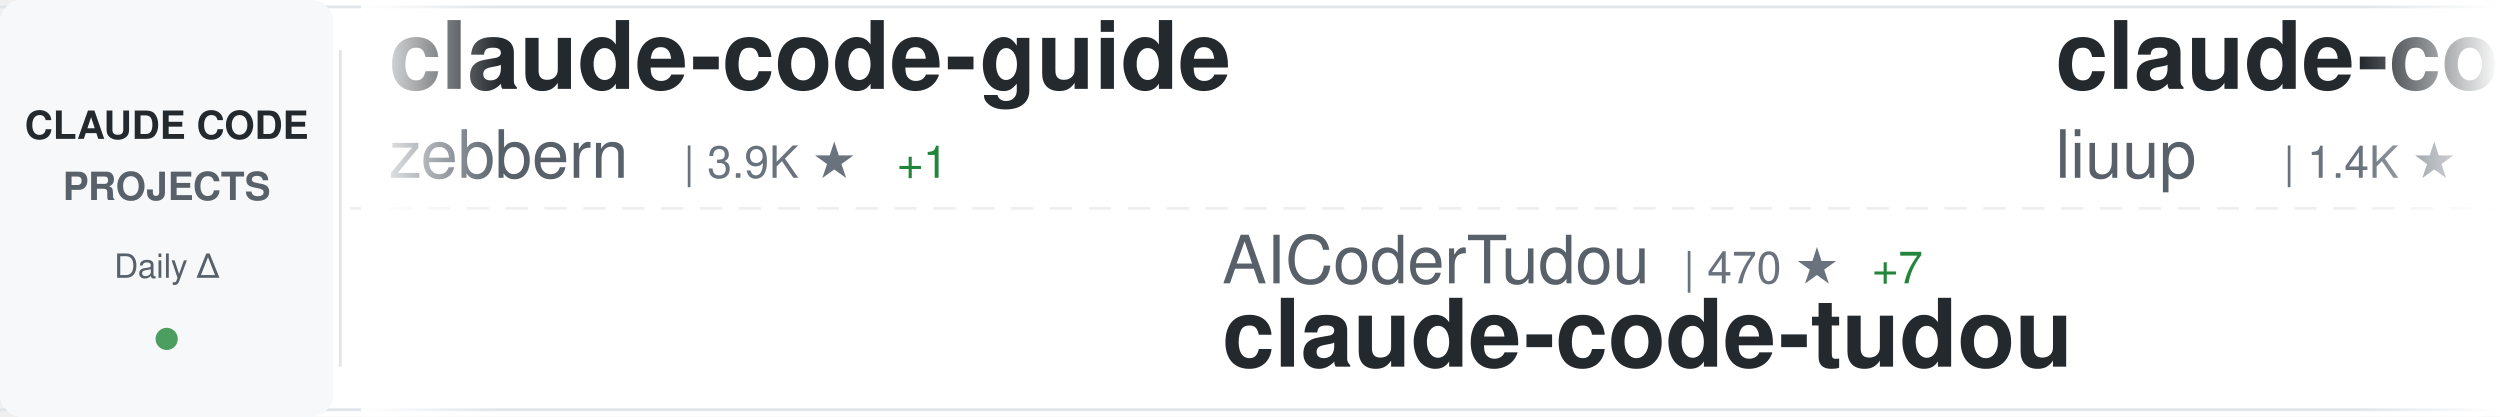
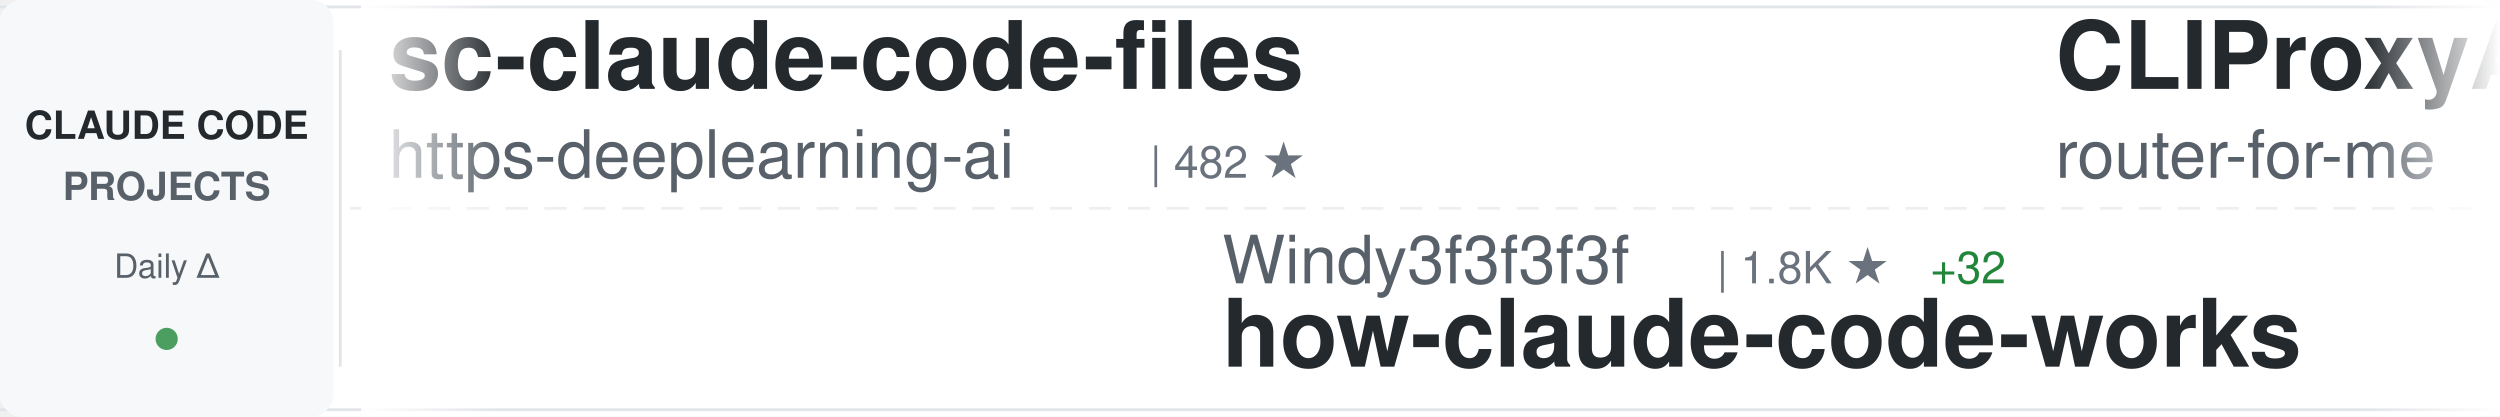
<svg xmlns="http://www.w3.org/2000/svg" width="900" height="150">
  <defs>
    <linearGradient id="awesomeLeftFade" x1="0%" y1="0%" x2="100%" y2="0%">
      <stop offset="0%" style="stop-color:#ffffff;stop-opacity:1" />
      <stop offset="100%" style="stop-color:#ffffff;stop-opacity:0" />
    </linearGradient>
    <linearGradient id="awesomeRightFade" x1="0%" y1="0%" x2="100%" y2="0%">
      <stop offset="0%" style="stop-color:#ffffff;stop-opacity:0" />
      <stop offset="100%" style="stop-color:#ffffff;stop-opacity:1" />
    </linearGradient>
  </defs>
  <rect width="900" height="150" fill="#ffffff" rx="8" />
  <rect x="0" y="2" width="900" height="1" fill="#e1e4e8" />
  <rect x="0" y="147" width="900" height="1" fill="#e1e4e8" />
  <line x1="0" y1="75" x2="900" y2="75" stroke="#e1e4e8" stroke-width="1" stroke-dasharray="8 6" opacity="0.6" />
  <rect x="0" y="0" width="120" height="150" fill="#f6f8fa" rx="8" />
  <text x="60" y="50" font-family="-apple-system, BlinkMacSystemFont, 'Segoe UI', Helvetica, Arial, sans-serif" font-size="14" font-weight="600" fill="#24292e" text-anchor="middle">CLAUDE CODE</text>
  <text x="60" y="72" font-family="-apple-system, BlinkMacSystemFont, 'Segoe UI', Helvetica, Arial, sans-serif" font-size="14" font-weight="600" fill="#586069" text-anchor="middle">PROJECTS</text>
  <text x="60" y="100" font-family="-apple-system, BlinkMacSystemFont, 'Segoe UI', Helvetica, Arial, sans-serif" font-size="12" font-weight="500" fill="#586069" text-anchor="middle">Daily Δ</text>
  <circle cx="60" cy="122" r="4" fill="#22863a" opacity="0.8" />
  <rect x="122" y="18" width="1" height="114" fill="#e1e4e8" />
  <clipPath id="awesomeTickerClip">
    <rect x="130" y="0" width="770" height="150" />
  </clipPath>
  <g clip-path="url(#awesomeTickerClip)">
    <g id="awesomeTickerItems">
      <animateTransform attributeName="transform" attributeType="XML" type="translate" from="0 0" to="-3000 0" dur="54s" repeatCount="indefinite" />
      <g transform="translate(0, 0)">
-         <text x="140" y="32" font-family="-apple-system, BlinkMacSystemFont, 'Segoe UI', Helvetica, Arial, sans-serif" font-size="34" font-weight="600" fill="#24292e">claude-code-guide</text>
-         <text x="140" y="64" font-family="-apple-system, BlinkMacSystemFont, 'Segoe UI', Helvetica, Arial, sans-serif" font-size="24" font-weight="400" fill="#586069">zebbern</text>
-         <text x="246" y="64" font-family="-apple-system, BlinkMacSystemFont, 'Segoe UI', Helvetica, Arial, sans-serif" font-size="16" font-weight="500" fill="#6a737d">| 3.9K ★</text>
-         <text x="323" y="64" font-family="-apple-system, BlinkMacSystemFont, 'Segoe UI', Helvetica, Arial, sans-serif" font-size="16" font-weight="500" fill="#22863a"> +1</text>
+         <text x="140" y="32" font-family="-apple-system, BlinkMacSystemFont, 'Segoe UI', Helvetica, Arial, sans-serif" font-size="34" font-weight="600" fill="#24292e">sc-claude-code-files</text>
+         <text x="140" y="64" font-family="-apple-system, BlinkMacSystemFont, 'Segoe UI', Helvetica, Arial, sans-serif" font-size="24" font-weight="400" fill="#586069">https-deeplearning-ai</text>
+         <text x="414" y="64" font-family="-apple-system, BlinkMacSystemFont, 'Segoe UI', Helvetica, Arial, sans-serif" font-size="16" font-weight="500" fill="#6a737d">| 482 ★</text>
      </g>
      <g transform="translate(300, 0)">
-         <text x="140" y="102" font-family="-apple-system, BlinkMacSystemFont, 'Segoe UI', Helvetica, Arial, sans-serif" font-size="24" font-weight="400" fill="#586069">AICoderTudou</text>
-         <text x="306" y="102" font-family="-apple-system, BlinkMacSystemFont, 'Segoe UI', Helvetica, Arial, sans-serif" font-size="16" font-weight="500" fill="#6a737d">| 470 ★</text>
-         <text x="374" y="102" font-family="-apple-system, BlinkMacSystemFont, 'Segoe UI', Helvetica, Arial, sans-serif" font-size="16" font-weight="500" fill="#22863a"> +7</text>
-         <text x="140" y="132" font-family="-apple-system, BlinkMacSystemFont, 'Segoe UI', Helvetica, Arial, sans-serif" font-size="34" font-weight="600" fill="#24292e">claude-code-tudou</text>
+         <text x="140" y="102" font-family="-apple-system, BlinkMacSystemFont, 'Segoe UI', Helvetica, Arial, sans-serif" font-size="24" font-weight="400" fill="#586069">Windy3f3f3f3f</text>
+         <text x="318" y="102" font-family="-apple-system, BlinkMacSystemFont, 'Segoe UI', Helvetica, Arial, sans-serif" font-size="16" font-weight="500" fill="#6a737d">| 1.8K ★</text>
+         <text x="395" y="102" font-family="-apple-system, BlinkMacSystemFont, 'Segoe UI', Helvetica, Arial, sans-serif" font-size="16" font-weight="500" fill="#22863a"> +32</text>
+         <text x="140" y="132" font-family="-apple-system, BlinkMacSystemFont, 'Segoe UI', Helvetica, Arial, sans-serif" font-size="34" font-weight="600" fill="#24292e">how-claude-code-works</text>
      </g>
      <g transform="translate(600, 0)">
-         <text x="140" y="32" font-family="-apple-system, BlinkMacSystemFont, 'Segoe UI', Helvetica, Arial, sans-serif" font-size="34" font-weight="600" fill="#24292e">claude-code-analysis</text>
-         <text x="140" y="64" font-family="-apple-system, BlinkMacSystemFont, 'Segoe UI', Helvetica, Arial, sans-serif" font-size="24" font-weight="400" fill="#586069">liuup</text>
-         <text x="222" y="64" font-family="-apple-system, BlinkMacSystemFont, 'Segoe UI', Helvetica, Arial, sans-serif" font-size="16" font-weight="500" fill="#6a737d">| 1.4K ★</text>
-         <text x="299" y="64" font-family="-apple-system, BlinkMacSystemFont, 'Segoe UI', Helvetica, Arial, sans-serif" font-size="16" font-weight="500" fill="#22863a"> +46</text>
+         <text x="140" y="32" font-family="-apple-system, BlinkMacSystemFont, 'Segoe UI', Helvetica, Arial, sans-serif" font-size="34" font-weight="600" fill="#24292e">CLIProxyAPI</text>
+         <text x="140" y="64" font-family="-apple-system, BlinkMacSystemFont, 'Segoe UI', Helvetica, Arial, sans-serif" font-size="24" font-weight="400" fill="#586069">router-for-me</text>
+         <text x="318" y="64" font-family="-apple-system, BlinkMacSystemFont, 'Segoe UI', Helvetica, Arial, sans-serif" font-size="16" font-weight="500" fill="#6a737d">| 25.2K ★</text>
+         <text x="404" y="64" font-family="-apple-system, BlinkMacSystemFont, 'Segoe UI', Helvetica, Arial, sans-serif" font-size="16" font-weight="500" fill="#22863a"> +295</text>
      </g>
      <g transform="translate(900, 0)">
-         <text x="140" y="102" font-family="-apple-system, BlinkMacSystemFont, 'Segoe UI', Helvetica, Arial, sans-serif" font-size="24" font-weight="400" fill="#586069">anthropics</text>
-         <text x="282" y="102" font-family="-apple-system, BlinkMacSystemFont, 'Segoe UI', Helvetica, Arial, sans-serif" font-size="16" font-weight="500" fill="#6a737d">| 4.2K ★</text>
-         <text x="359" y="102" font-family="-apple-system, BlinkMacSystemFont, 'Segoe UI', Helvetica, Arial, sans-serif" font-size="16" font-weight="500" fill="#22863a"> +12</text>
-         <text x="140" y="132" font-family="-apple-system, BlinkMacSystemFont, 'Segoe UI', Helvetica, Arial, sans-serif" font-size="34" font-weight="600" fill="#24292e">claude-code-security-rev...</text>
+         <text x="140" y="102" font-family="-apple-system, BlinkMacSystemFont, 'Segoe UI', Helvetica, Arial, sans-serif" font-size="24" font-weight="400" fill="#586069">ykdojo</text>
+         <text x="234" y="102" font-family="-apple-system, BlinkMacSystemFont, 'Segoe UI', Helvetica, Arial, sans-serif" font-size="16" font-weight="500" fill="#6a737d">| 7.4K ★</text>
+         <text x="311" y="102" font-family="-apple-system, BlinkMacSystemFont, 'Segoe UI', Helvetica, Arial, sans-serif" font-size="16" font-weight="500" fill="#22863a"> +31</text>
+         <text x="140" y="132" font-family="-apple-system, BlinkMacSystemFont, 'Segoe UI', Helvetica, Arial, sans-serif" font-size="34" font-weight="600" fill="#24292e">claude-code-tips</text>
      </g>
      <g transform="translate(1200, 0)">
-         <text x="140" y="32" font-family="-apple-system, BlinkMacSystemFont, 'Segoe UI', Helvetica, Arial, sans-serif" font-size="34" font-weight="600" fill="#24292e">claude-code-hub</text>
-         <text x="140" y="64" font-family="-apple-system, BlinkMacSystemFont, 'Segoe UI', Helvetica, Arial, sans-serif" font-size="24" font-weight="400" fill="#586069">ding113</text>
-         <text x="246" y="64" font-family="-apple-system, BlinkMacSystemFont, 'Segoe UI', Helvetica, Arial, sans-serif" font-size="16" font-weight="500" fill="#6a737d">| 2.4K ★</text>
-         <text x="323" y="64" font-family="-apple-system, BlinkMacSystemFont, 'Segoe UI', Helvetica, Arial, sans-serif" font-size="16" font-weight="500" fill="#22863a"> +14</text>
+         <text x="140" y="32" font-family="-apple-system, BlinkMacSystemFont, 'Segoe UI', Helvetica, Arial, sans-serif" font-size="34" font-weight="600" fill="#24292e">claude-code-rev</text>
+         <text x="140" y="64" font-family="-apple-system, BlinkMacSystemFont, 'Segoe UI', Helvetica, Arial, sans-serif" font-size="24" font-weight="400" fill="#586069">oboard</text>
+         <text x="234" y="64" font-family="-apple-system, BlinkMacSystemFont, 'Segoe UI', Helvetica, Arial, sans-serif" font-size="16" font-weight="500" fill="#6a737d">| 2.9K ★</text>
+         <text x="311" y="64" font-family="-apple-system, BlinkMacSystemFont, 'Segoe UI', Helvetica, Arial, sans-serif" font-size="16" font-weight="500" fill="#22863a"> +7</text>
      </g>
      <g transform="translate(1500, 0)">
-         <text x="140" y="102" font-family="-apple-system, BlinkMacSystemFont, 'Segoe UI', Helvetica, Arial, sans-serif" font-size="24" font-weight="400" fill="#586069">anthropics</text>
-         <text x="282" y="102" font-family="-apple-system, BlinkMacSystemFont, 'Segoe UI', Helvetica, Arial, sans-serif" font-size="16" font-weight="500" fill="#6a737d">| 7.0K ★</text>
-         <text x="359" y="102" font-family="-apple-system, BlinkMacSystemFont, 'Segoe UI', Helvetica, Arial, sans-serif" font-size="16" font-weight="500" fill="#22863a"> +10</text>
-         <text x="140" y="132" font-family="-apple-system, BlinkMacSystemFont, 'Segoe UI', Helvetica, Arial, sans-serif" font-size="34" font-weight="600" fill="#24292e">claude-code-action</text>
+         <text x="140" y="102" font-family="-apple-system, BlinkMacSystemFont, 'Segoe UI', Helvetica, Arial, sans-serif" font-size="24" font-weight="400" fill="#586069">ding113</text>
+         <text x="246" y="102" font-family="-apple-system, BlinkMacSystemFont, 'Segoe UI', Helvetica, Arial, sans-serif" font-size="16" font-weight="500" fill="#6a737d">| 2.4K ★</text>
+         <text x="323" y="102" font-family="-apple-system, BlinkMacSystemFont, 'Segoe UI', Helvetica, Arial, sans-serif" font-size="16" font-weight="500" fill="#22863a"> +10</text>
+         <text x="140" y="132" font-family="-apple-system, BlinkMacSystemFont, 'Segoe UI', Helvetica, Arial, sans-serif" font-size="34" font-weight="600" fill="#24292e">claude-code-hub</text>
      </g>
      <g transform="translate(1800, 0)">
-         <text x="140" y="32" font-family="-apple-system, BlinkMacSystemFont, 'Segoe UI', Helvetica, Arial, sans-serif" font-size="34" font-weight="600" fill="#24292e">claude-code</text>
-         <text x="140" y="64" font-family="-apple-system, BlinkMacSystemFont, 'Segoe UI', Helvetica, Arial, sans-serif" font-size="24" font-weight="400" fill="#586069">xorespesp</text>
-         <text x="270" y="64" font-family="-apple-system, BlinkMacSystemFont, 'Segoe UI', Helvetica, Arial, sans-serif" font-size="16" font-weight="500" fill="#6a737d">| 210 ★</text>
+         <text x="140" y="32" font-family="-apple-system, BlinkMacSystemFont, 'Segoe UI', Helvetica, Arial, sans-serif" font-size="34" font-weight="600" fill="#24292e">claude-code-book</text>
+         <text x="140" y="64" font-family="-apple-system, BlinkMacSystemFont, 'Segoe UI', Helvetica, Arial, sans-serif" font-size="24" font-weight="400" fill="#586069">lintsinghua</text>
+         <text x="294" y="64" font-family="-apple-system, BlinkMacSystemFont, 'Segoe UI', Helvetica, Arial, sans-serif" font-size="16" font-weight="500" fill="#6a737d">| 2.6K ★</text>
+         <text x="371" y="64" font-family="-apple-system, BlinkMacSystemFont, 'Segoe UI', Helvetica, Arial, sans-serif" font-size="16" font-weight="500" fill="#22863a"> +24</text>
      </g>
      <g transform="translate(2100, 0)">
-         <text x="140" y="102" font-family="-apple-system, BlinkMacSystemFont, 'Segoe UI', Helvetica, Arial, sans-serif" font-size="24" font-weight="400" fill="#586069">anthropics</text>
-         <text x="282" y="102" font-family="-apple-system, BlinkMacSystemFont, 'Segoe UI', Helvetica, Arial, sans-serif" font-size="16" font-weight="500" fill="#6a737d">| 16.7K ★</text>
-         <text x="368" y="102" font-family="-apple-system, BlinkMacSystemFont, 'Segoe UI', Helvetica, Arial, sans-serif" font-size="16" font-weight="500" fill="#22863a"> +87</text>
-         <text x="140" y="132" font-family="-apple-system, BlinkMacSystemFont, 'Segoe UI', Helvetica, Arial, sans-serif" font-size="34" font-weight="600" fill="#24292e">claude-plugins-official</text>
+         <text x="140" y="102" font-family="-apple-system, BlinkMacSystemFont, 'Segoe UI', Helvetica, Arial, sans-serif" font-size="24" font-weight="400" fill="#586069">VineeTagarwaL-code</text>
+         <text x="378" y="102" font-family="-apple-system, BlinkMacSystemFont, 'Segoe UI', Helvetica, Arial, sans-serif" font-size="16" font-weight="500" fill="#6a737d">| 269 ★</text>
+         <text x="446" y="102" font-family="-apple-system, BlinkMacSystemFont, 'Segoe UI', Helvetica, Arial, sans-serif" font-size="16" font-weight="500" fill="#22863a"> +1</text>
+         <text x="140" y="132" font-family="-apple-system, BlinkMacSystemFont, 'Segoe UI', Helvetica, Arial, sans-serif" font-size="34" font-weight="600" fill="#24292e">claude-code</text>
      </g>
      <g transform="translate(2400, 0)">
-         <text x="140" y="32" font-family="-apple-system, BlinkMacSystemFont, 'Segoe UI', Helvetica, Arial, sans-serif" font-size="34" font-weight="600" fill="#24292e">claude-code-spec-workflo...</text>
-         <text x="140" y="64" font-family="-apple-system, BlinkMacSystemFont, 'Segoe UI', Helvetica, Arial, sans-serif" font-size="24" font-weight="400" fill="#586069">Pimzino</text>
-         <text x="246" y="64" font-family="-apple-system, BlinkMacSystemFont, 'Segoe UI', Helvetica, Arial, sans-serif" font-size="16" font-weight="500" fill="#6a737d">| 3.6K ★</text>
+         <text x="140" y="32" font-family="-apple-system, BlinkMacSystemFont, 'Segoe UI', Helvetica, Arial, sans-serif" font-size="34" font-weight="600" fill="#24292e">claude-code</text>
+         <text x="140" y="64" font-family="-apple-system, BlinkMacSystemFont, 'Segoe UI', Helvetica, Arial, sans-serif" font-size="24" font-weight="400" fill="#586069">chiragjoshi12</text>
+         <text x="318" y="64" font-family="-apple-system, BlinkMacSystemFont, 'Segoe UI', Helvetica, Arial, sans-serif" font-size="16" font-weight="500" fill="#6a737d">| 184 ★</text>
+         <text x="386" y="64" font-family="-apple-system, BlinkMacSystemFont, 'Segoe UI', Helvetica, Arial, sans-serif" font-size="16" font-weight="500" fill="#22863a"> +1</text>
      </g>
      <g transform="translate(2700, 0)">
-         <text x="140" y="102" font-family="-apple-system, BlinkMacSystemFont, 'Segoe UI', Helvetica, Arial, sans-serif" font-size="24" font-weight="400" fill="#586069">Hyper66666</text>
-         <text x="282" y="102" font-family="-apple-system, BlinkMacSystemFont, 'Segoe UI', Helvetica, Arial, sans-serif" font-size="16" font-weight="500" fill="#6a737d">| 205 ★</text>
-         <text x="350" y="102" font-family="-apple-system, BlinkMacSystemFont, 'Segoe UI', Helvetica, Arial, sans-serif" font-size="16" font-weight="500" fill="#22863a"> +1</text>
-         <text x="140" y="132" font-family="-apple-system, BlinkMacSystemFont, 'Segoe UI', Helvetica, Arial, sans-serif" font-size="34" font-weight="600" fill="#24292e">claude-code-sourcemap</text>
+         <text x="140" y="102" font-family="-apple-system, BlinkMacSystemFont, 'Segoe UI', Helvetica, Arial, sans-serif" font-size="24" font-weight="400" fill="#586069">zstmfhy</text>
+         <text x="246" y="102" font-family="-apple-system, BlinkMacSystemFont, 'Segoe UI', Helvetica, Arial, sans-serif" font-size="16" font-weight="500" fill="#6a737d">| 191 ★</text>
+         <text x="314" y="102" font-family="-apple-system, BlinkMacSystemFont, 'Segoe UI', Helvetica, Arial, sans-serif" font-size="16" font-weight="500" fill="#22863a"> +1</text>
+         <text x="140" y="132" font-family="-apple-system, BlinkMacSystemFont, 'Segoe UI', Helvetica, Arial, sans-serif" font-size="34" font-weight="600" fill="#24292e">Claude-code</text>
      </g>
      <g transform="translate(3000, 0)">
-         <text x="140" y="32" font-family="-apple-system, BlinkMacSystemFont, 'Segoe UI', Helvetica, Arial, sans-serif" font-size="34" font-weight="600" fill="#24292e">claude-code-guide</text>
-         <text x="140" y="64" font-family="-apple-system, BlinkMacSystemFont, 'Segoe UI', Helvetica, Arial, sans-serif" font-size="24" font-weight="400" fill="#586069">zebbern</text>
-         <text x="246" y="64" font-family="-apple-system, BlinkMacSystemFont, 'Segoe UI', Helvetica, Arial, sans-serif" font-size="16" font-weight="500" fill="#6a737d">| 3.9K ★</text>
-         <text x="323" y="64" font-family="-apple-system, BlinkMacSystemFont, 'Segoe UI', Helvetica, Arial, sans-serif" font-size="16" font-weight="500" fill="#22863a"> +1</text>
+         <text x="140" y="32" font-family="-apple-system, BlinkMacSystemFont, 'Segoe UI', Helvetica, Arial, sans-serif" font-size="34" font-weight="600" fill="#24292e">sc-claude-code-files</text>
+         <text x="140" y="64" font-family="-apple-system, BlinkMacSystemFont, 'Segoe UI', Helvetica, Arial, sans-serif" font-size="24" font-weight="400" fill="#586069">https-deeplearning-ai</text>
+         <text x="414" y="64" font-family="-apple-system, BlinkMacSystemFont, 'Segoe UI', Helvetica, Arial, sans-serif" font-size="16" font-weight="500" fill="#6a737d">| 482 ★</text>
      </g>
      <g transform="translate(3300, 0)">
-         <text x="140" y="102" font-family="-apple-system, BlinkMacSystemFont, 'Segoe UI', Helvetica, Arial, sans-serif" font-size="24" font-weight="400" fill="#586069">AICoderTudou</text>
-         <text x="306" y="102" font-family="-apple-system, BlinkMacSystemFont, 'Segoe UI', Helvetica, Arial, sans-serif" font-size="16" font-weight="500" fill="#6a737d">| 470 ★</text>
-         <text x="374" y="102" font-family="-apple-system, BlinkMacSystemFont, 'Segoe UI', Helvetica, Arial, sans-serif" font-size="16" font-weight="500" fill="#22863a"> +7</text>
-         <text x="140" y="132" font-family="-apple-system, BlinkMacSystemFont, 'Segoe UI', Helvetica, Arial, sans-serif" font-size="34" font-weight="600" fill="#24292e">claude-code-tudou</text>
+         <text x="140" y="102" font-family="-apple-system, BlinkMacSystemFont, 'Segoe UI', Helvetica, Arial, sans-serif" font-size="24" font-weight="400" fill="#586069">Windy3f3f3f3f</text>
+         <text x="318" y="102" font-family="-apple-system, BlinkMacSystemFont, 'Segoe UI', Helvetica, Arial, sans-serif" font-size="16" font-weight="500" fill="#6a737d">| 1.8K ★</text>
+         <text x="395" y="102" font-family="-apple-system, BlinkMacSystemFont, 'Segoe UI', Helvetica, Arial, sans-serif" font-size="16" font-weight="500" fill="#22863a"> +32</text>
+         <text x="140" y="132" font-family="-apple-system, BlinkMacSystemFont, 'Segoe UI', Helvetica, Arial, sans-serif" font-size="34" font-weight="600" fill="#24292e">how-claude-code-works</text>
      </g>
      <g transform="translate(3600, 0)">
-         <text x="140" y="32" font-family="-apple-system, BlinkMacSystemFont, 'Segoe UI', Helvetica, Arial, sans-serif" font-size="34" font-weight="600" fill="#24292e">claude-code-analysis</text>
-         <text x="140" y="64" font-family="-apple-system, BlinkMacSystemFont, 'Segoe UI', Helvetica, Arial, sans-serif" font-size="24" font-weight="400" fill="#586069">liuup</text>
-         <text x="222" y="64" font-family="-apple-system, BlinkMacSystemFont, 'Segoe UI', Helvetica, Arial, sans-serif" font-size="16" font-weight="500" fill="#6a737d">| 1.4K ★</text>
-         <text x="299" y="64" font-family="-apple-system, BlinkMacSystemFont, 'Segoe UI', Helvetica, Arial, sans-serif" font-size="16" font-weight="500" fill="#22863a"> +46</text>
+         <text x="140" y="32" font-family="-apple-system, BlinkMacSystemFont, 'Segoe UI', Helvetica, Arial, sans-serif" font-size="34" font-weight="600" fill="#24292e">CLIProxyAPI</text>
+         <text x="140" y="64" font-family="-apple-system, BlinkMacSystemFont, 'Segoe UI', Helvetica, Arial, sans-serif" font-size="24" font-weight="400" fill="#586069">router-for-me</text>
+         <text x="318" y="64" font-family="-apple-system, BlinkMacSystemFont, 'Segoe UI', Helvetica, Arial, sans-serif" font-size="16" font-weight="500" fill="#6a737d">| 25.2K ★</text>
+         <text x="404" y="64" font-family="-apple-system, BlinkMacSystemFont, 'Segoe UI', Helvetica, Arial, sans-serif" font-size="16" font-weight="500" fill="#22863a"> +295</text>
      </g>
      <g transform="translate(3900, 0)">
-         <text x="140" y="102" font-family="-apple-system, BlinkMacSystemFont, 'Segoe UI', Helvetica, Arial, sans-serif" font-size="24" font-weight="400" fill="#586069">anthropics</text>
-         <text x="282" y="102" font-family="-apple-system, BlinkMacSystemFont, 'Segoe UI', Helvetica, Arial, sans-serif" font-size="16" font-weight="500" fill="#6a737d">| 4.2K ★</text>
-         <text x="359" y="102" font-family="-apple-system, BlinkMacSystemFont, 'Segoe UI', Helvetica, Arial, sans-serif" font-size="16" font-weight="500" fill="#22863a"> +12</text>
-         <text x="140" y="132" font-family="-apple-system, BlinkMacSystemFont, 'Segoe UI', Helvetica, Arial, sans-serif" font-size="34" font-weight="600" fill="#24292e">claude-code-security-rev...</text>
+         <text x="140" y="102" font-family="-apple-system, BlinkMacSystemFont, 'Segoe UI', Helvetica, Arial, sans-serif" font-size="24" font-weight="400" fill="#586069">ykdojo</text>
+         <text x="234" y="102" font-family="-apple-system, BlinkMacSystemFont, 'Segoe UI', Helvetica, Arial, sans-serif" font-size="16" font-weight="500" fill="#6a737d">| 7.4K ★</text>
+         <text x="311" y="102" font-family="-apple-system, BlinkMacSystemFont, 'Segoe UI', Helvetica, Arial, sans-serif" font-size="16" font-weight="500" fill="#22863a"> +31</text>
+         <text x="140" y="132" font-family="-apple-system, BlinkMacSystemFont, 'Segoe UI', Helvetica, Arial, sans-serif" font-size="34" font-weight="600" fill="#24292e">claude-code-tips</text>
      </g>
    </g>
  </g>
  <rect x="130" y="0" width="50" height="150" fill="url(#awesomeLeftFade)" />
  <rect x="850" y="0" width="50" height="150" fill="url(#awesomeRightFade)" />
</svg>
